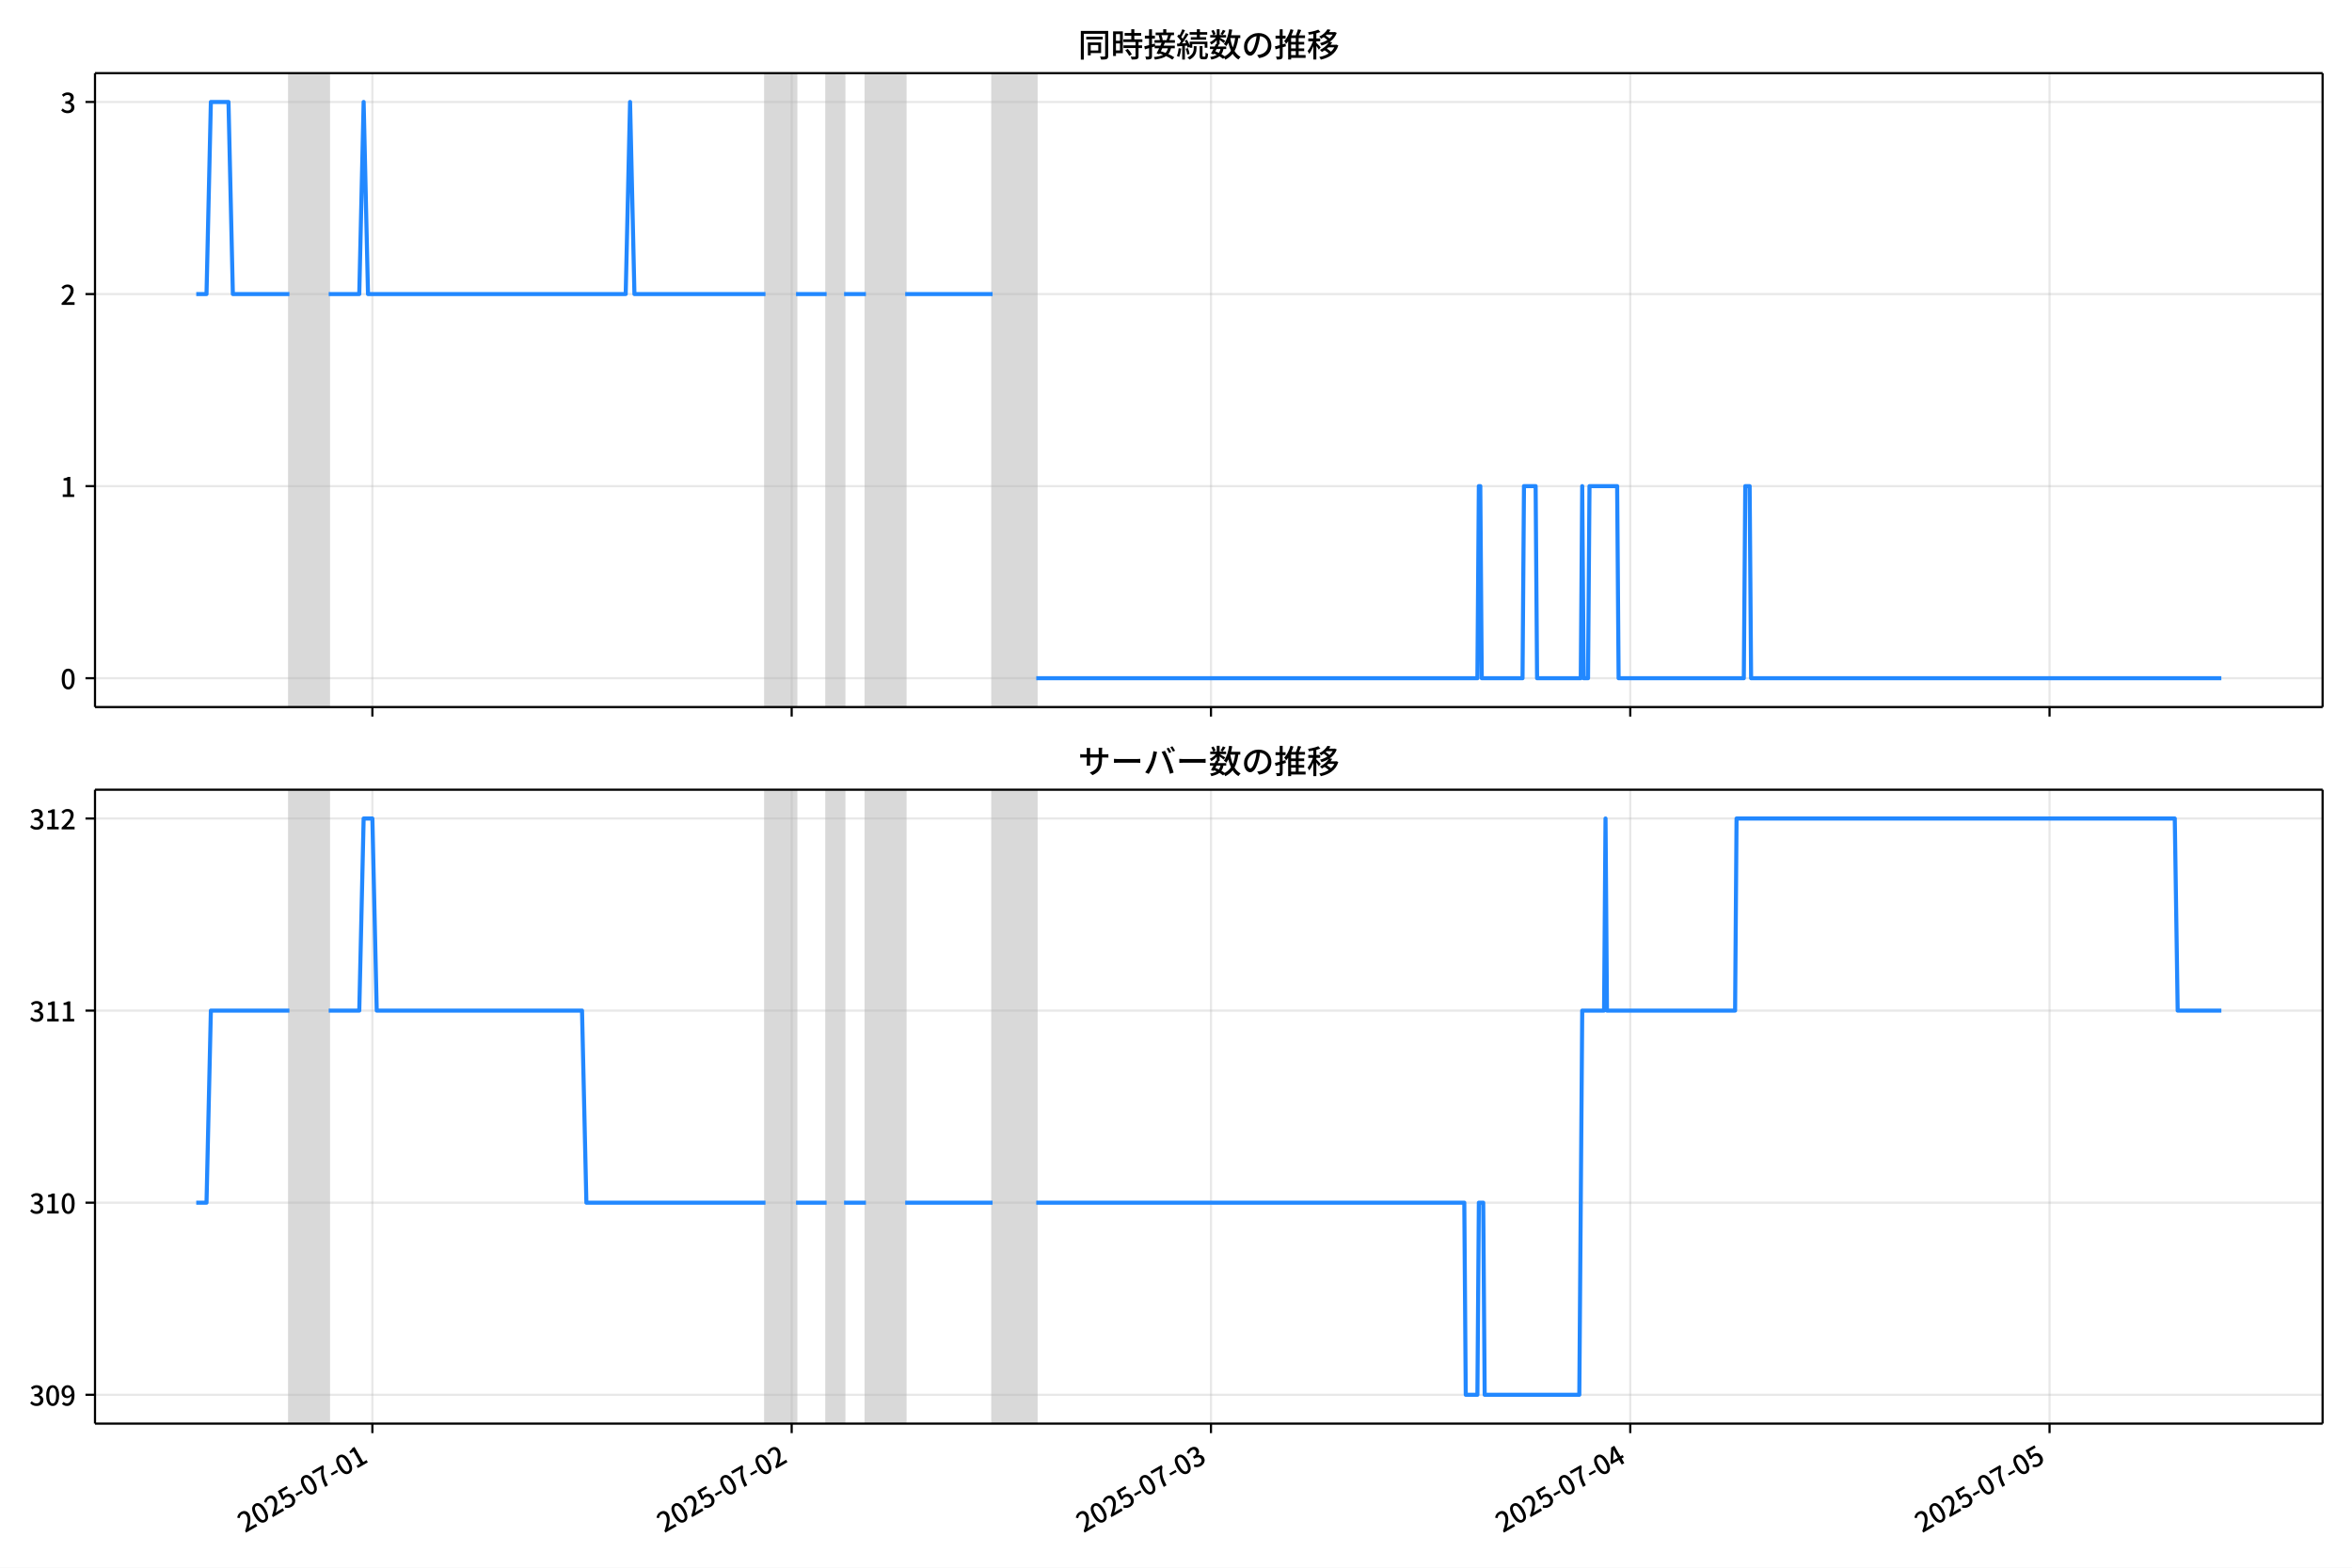
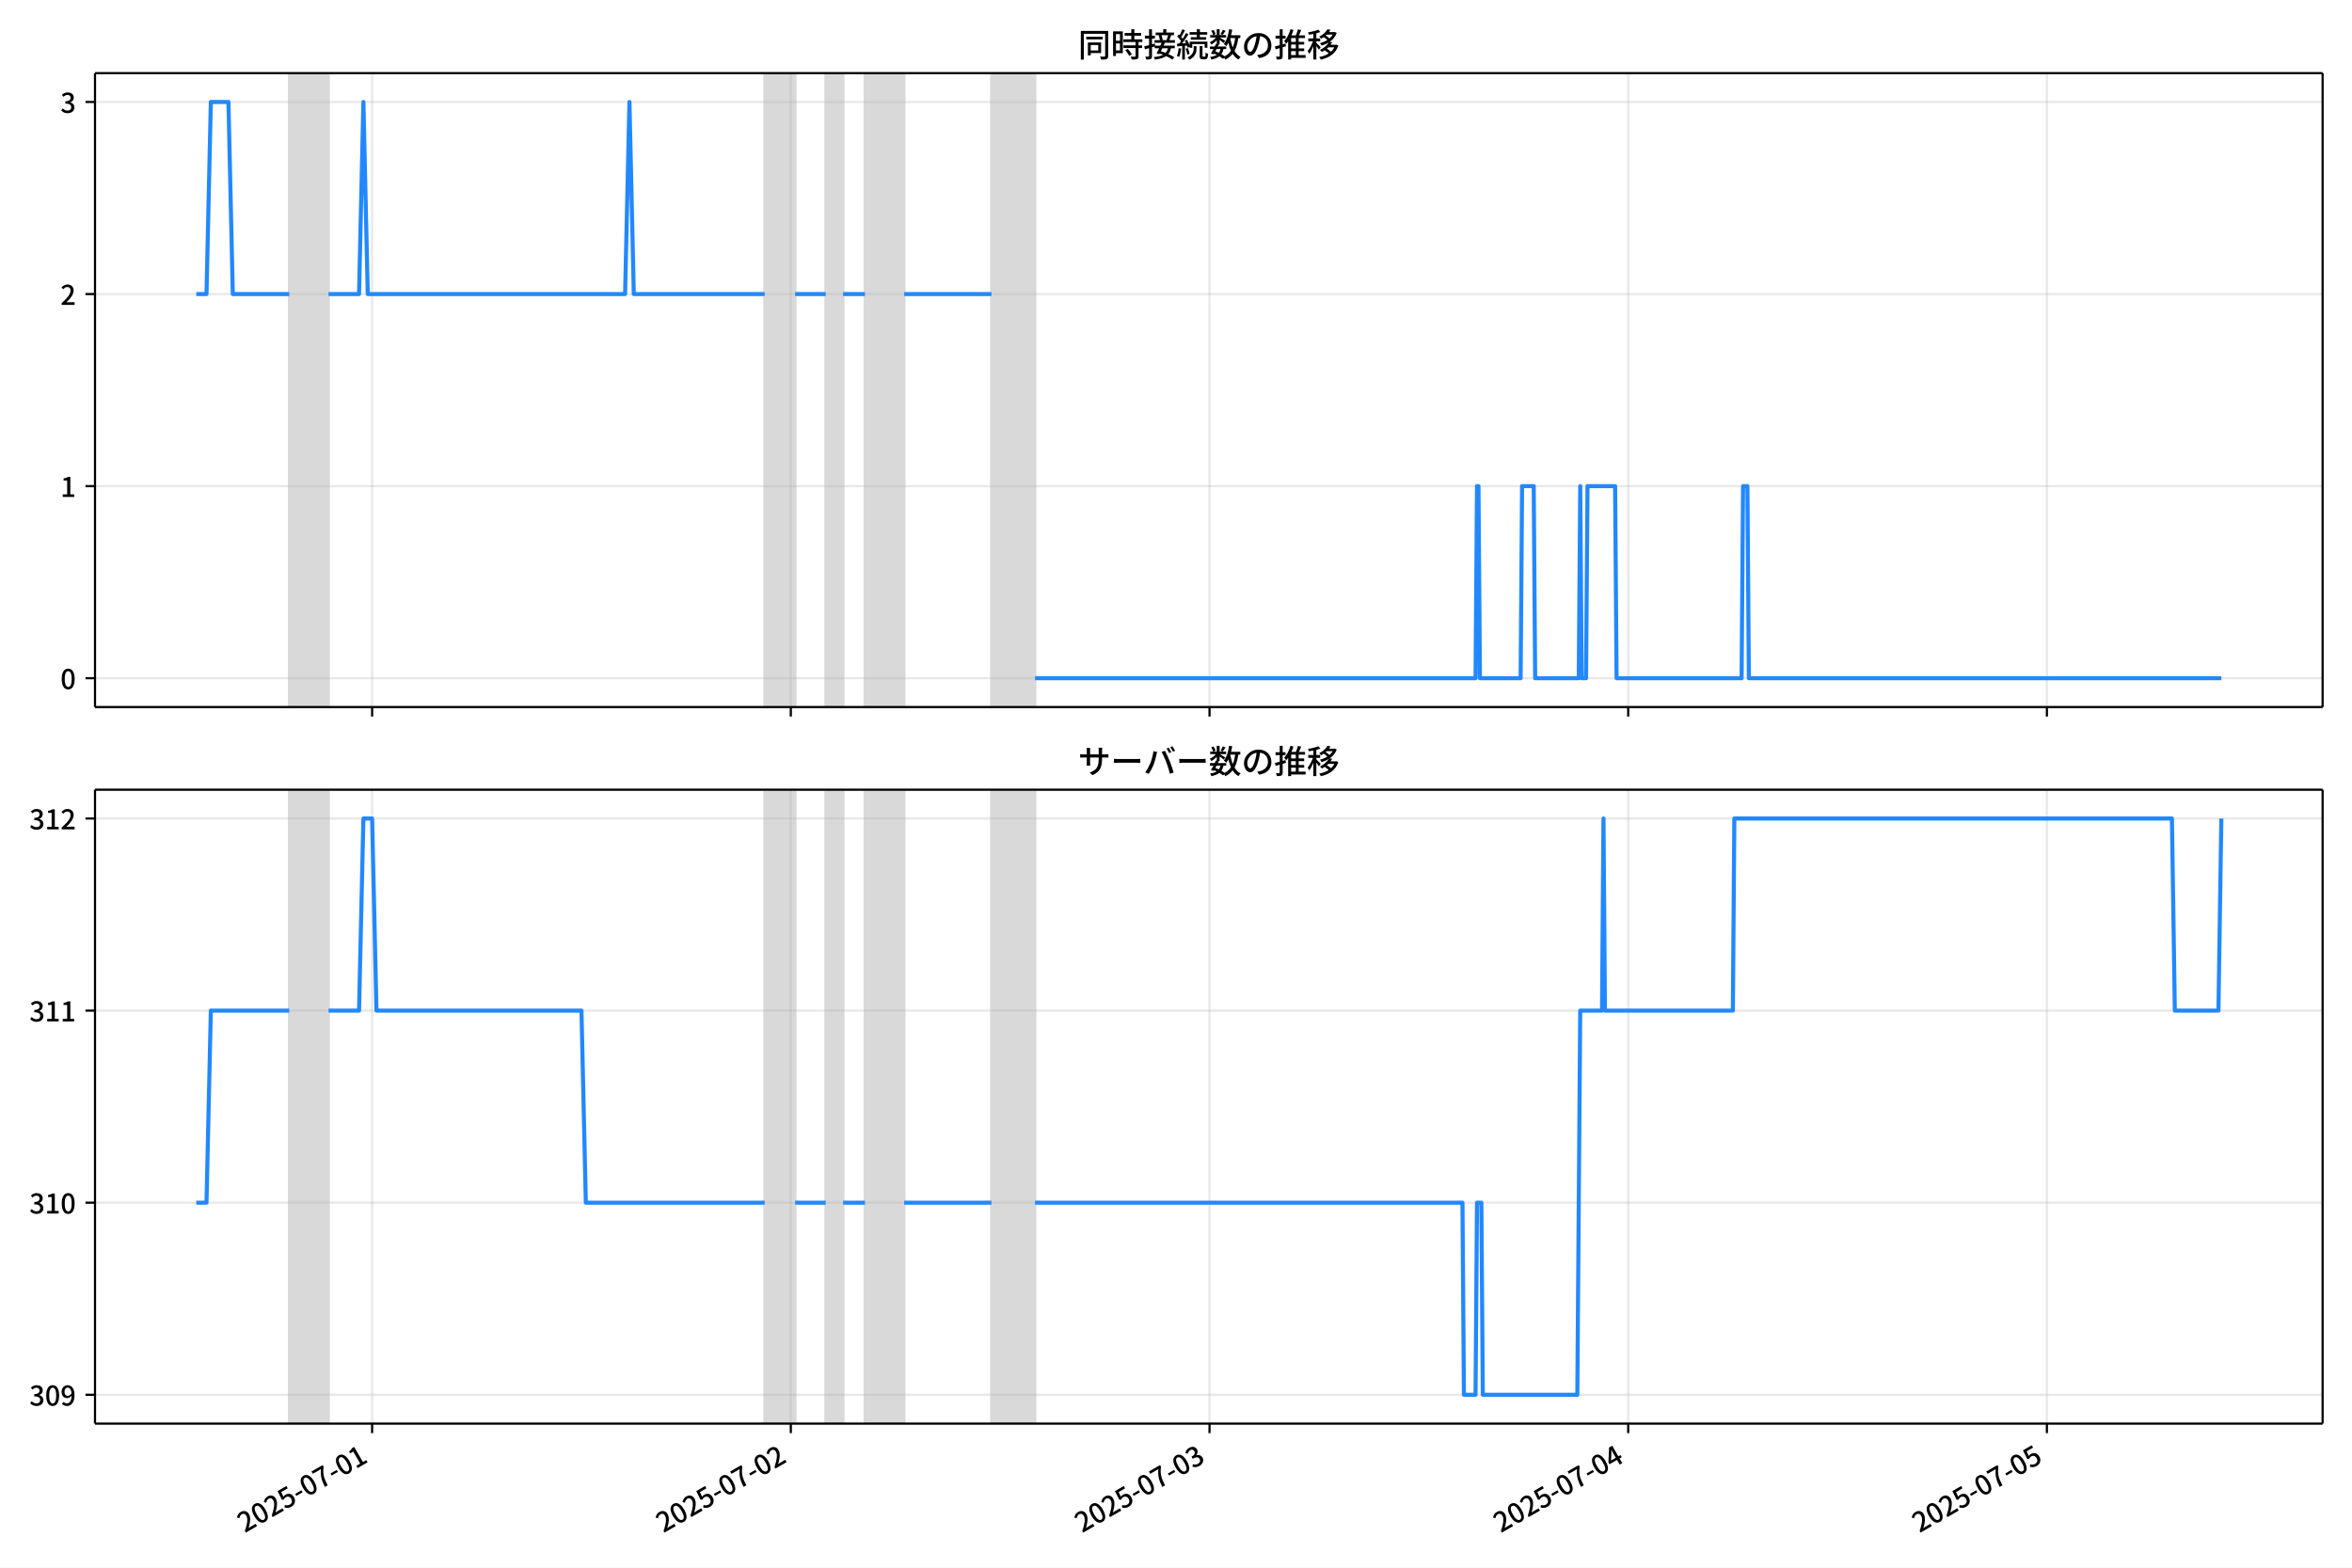
<svg xmlns="http://www.w3.org/2000/svg" xmlns:xlink="http://www.w3.org/1999/xlink" version="1.1" viewBox="0 0 864 576">
  <defs>
    <style type="text/css">*{stroke-linejoin: round; stroke-linecap: butt}</style>
  </defs>
  <g id="y">
    <g id="z">
      <path d="m0 576h864v-576h-864z" fill="#fff" />
    </g>
    <g id="aa">
      <g id="ab">
        <path d="m34.9 259.78h818.3v-232.9h-818.3z" fill="#fff" />
      </g>
      <g id="ac">
-         <path d="m106.31 259.78h14.44v-232.9h-14.44z" clip-path="url(#c)" fill="#808080" opacity=".3" stroke="#808080" />
+         <path d="m106.26 259.78h14.419v-232.9h-14.419z" clip-path="url(#b)" fill="#808080" opacity=".3" stroke="#808080" />
      </g>
      <g id="ad">
-         <path d="m281.19 259.78h11.231v-232.9h-11.231z" clip-path="url(#c)" fill="#808080" opacity=".3" stroke="#808080" />
+         <path d="m280.89 259.78h11.215v-232.9h-11.215z" clip-path="url(#b)" fill="#808080" opacity=".3" stroke="#808080" />
      </g>
      <g id="ae">
-         <path d="m303.65 259.78h6.418v-232.9h-6.418z" clip-path="url(#c)" fill="#808080" opacity=".3" stroke="#808080" />
+         <path d="m303.32 259.78h6.409v-232.9h-6.409z" clip-path="url(#b)" fill="#808080" opacity=".3" stroke="#808080" />
      </g>
      <g id="af">
-         <path d="m318.09 259.78h14.44v-232.9h-14.44z" clip-path="url(#c)" fill="#808080" opacity=".3" stroke="#808080" />
+         <path d="m317.74 259.78h14.419v-232.9h-14.419z" clip-path="url(#b)" fill="#808080" opacity=".3" stroke="#808080" />
      </g>
      <g id="ag">
-         <path d="m364.62 259.78h16.044v-232.9h-16.044z" clip-path="url(#c)" fill="#808080" opacity=".3" stroke="#808080" />
+         <path d="m364.2 259.78h16.021v-232.9h-16.021z" clip-path="url(#b)" fill="#808080" opacity=".3" stroke="#808080" />
      </g>
      <g id="ah">
        <g id="ai">
          <g id="aj">
-             <path d="m136.79 259.78v-232.9" clip-path="url(#c)" fill="none" stroke="#b0b0b0" stroke-linecap="square" stroke-opacity=".3" stroke-width=".8" />
+             <path d="m136.7 259.78v-232.9" clip-path="url(#b)" fill="none" stroke="#b0b0b0" stroke-linecap="square" stroke-opacity=".3" stroke-width=".8" />
          </g>
          <g id="ak">
            <defs>
              <path id="e" d="m0 0v3.5" stroke="#000" stroke-width=".8" />
            </defs>
-             <use x="136.792" y="259.778" stroke="#000000" stroke-width=".8" xlink:href="#e" />
+             <use x="136.699" y="259.778" stroke="#000000" stroke-width=".8" xlink:href="#e" />
          </g>
        </g>
        <g id="al">
          <g id="am">
-             <path d="m290.82 259.78v-232.9" clip-path="url(#c)" fill="none" stroke="#b0b0b0" stroke-linecap="square" stroke-opacity=".3" stroke-width=".8" />
+             <path d="m290.5 259.78v-232.9" clip-path="url(#b)" fill="none" stroke="#b0b0b0" stroke-linecap="square" stroke-opacity=".3" stroke-width=".8" />
          </g>
          <g id="an">
-             <use x="290.818" y="259.778" stroke="#000000" stroke-width=".8" xlink:href="#e" />
+             <use x="290.504" y="259.778" stroke="#000000" stroke-width=".8" xlink:href="#e" />
          </g>
        </g>
        <g id="ao">
          <g id="ap">
-             <path d="m444.84 259.78v-232.9" clip-path="url(#c)" fill="none" stroke="#b0b0b0" stroke-linecap="square" stroke-opacity=".3" stroke-width=".8" />
+             <path d="m444.31 259.78v-232.9" clip-path="url(#b)" fill="none" stroke="#b0b0b0" stroke-linecap="square" stroke-opacity=".3" stroke-width=".8" />
          </g>
          <g id="aq">
-             <use x="444.844" y="259.778" stroke="#000000" stroke-width=".8" xlink:href="#e" />
+             <use x="444.309" y="259.778" stroke="#000000" stroke-width=".8" xlink:href="#e" />
          </g>
        </g>
        <g id="ar">
          <g id="as">
-             <path d="m598.87 259.78v-232.9" clip-path="url(#c)" fill="none" stroke="#b0b0b0" stroke-linecap="square" stroke-opacity=".3" stroke-width=".8" />
+             <path d="m598.11 259.78v-232.9" clip-path="url(#b)" fill="none" stroke="#b0b0b0" stroke-linecap="square" stroke-opacity=".3" stroke-width=".8" />
          </g>
          <g id="at">
-             <use x="598.87" y="259.778" stroke="#000000" stroke-width=".8" xlink:href="#e" />
+             <use x="598.114" y="259.778" stroke="#000000" stroke-width=".8" xlink:href="#e" />
          </g>
        </g>
        <g id="au">
          <g id="av">
-             <path d="m752.9 259.78v-232.9" clip-path="url(#c)" fill="none" stroke="#b0b0b0" stroke-linecap="square" stroke-opacity=".3" stroke-width=".8" />
+             <path d="m751.92 259.78v-232.9" clip-path="url(#b)" fill="none" stroke="#b0b0b0" stroke-linecap="square" stroke-opacity=".3" stroke-width=".8" />
          </g>
          <g id="aw">
-             <use x="752.897" y="259.778" stroke="#000000" stroke-width=".8" xlink:href="#e" />
+             <use x="751.919" y="259.778" stroke="#000000" stroke-width=".8" xlink:href="#e" />
          </g>
        </g>
      </g>
      <g id="ax">
        <g id="ay">
          <g id="az">
-             <path d="m34.9 249.19h818.3" clip-path="url(#c)" fill="none" stroke="#b0b0b0" stroke-linecap="square" stroke-opacity=".3" stroke-width=".8" />
+             <path d="m34.9 249.19h818.3" clip-path="url(#b)" fill="none" stroke="#b0b0b0" stroke-linecap="square" stroke-opacity=".3" stroke-width=".8" />
          </g>
          <g id="ba">
            <defs>
              <path id="g" d="m0 0h-3.5" stroke="#000" stroke-width=".8" />
            </defs>
            <use x="34.9" y="249.191" stroke="#000000" stroke-width=".8" xlink:href="#g" />
          </g>
          <g id="bb">
            <g transform="translate(22.2 253.18) scale(.1 -.1)">
              <defs>
                <path id="a" transform="scale(.015625)" d="m1830-90q-460 0-806 275-346 276-535 823-188 547-188 1366 0 820 188 1357 189 538 535 803 346 266 806 266 461 0 800-269 340-269 528-803 189-534 189-1354 0-819-189-1366-188-547-528-823-339-275-800-275zm0 589q237 0 422 185 186 186 288 599 103 413 103 1091 0 679-103 1082-102 403-288 582-185 180-422 180-236 0-422-180-186-179-292-582-105-403-105-1082 0-678 105-1091 106-413 292-599 186-185 422-185z" />
              </defs>
              <use xlink:href="#a" />
            </g>
          </g>
        </g>
        <g id="bc">
          <g id="bd">
-             <path d="m34.9 178.62h818.3" clip-path="url(#c)" fill="none" stroke="#b0b0b0" stroke-linecap="square" stroke-opacity=".3" stroke-width=".8" />
+             <path d="m34.9 178.62h818.3" clip-path="url(#b)" fill="none" stroke="#b0b0b0" stroke-linecap="square" stroke-opacity=".3" stroke-width=".8" />
          </g>
          <g id="be">
            <use x="34.9" y="178.616" stroke="#000000" stroke-width=".8" xlink:href="#g" />
          </g>
          <g id="bf">
            <g transform="translate(22.2 182.6) scale(.1 -.1)">
              <defs>
                <path id="j" transform="scale(.015625)" d="m544 0v608h1037v3277h-845v467q333 58 579 147 247 90 451 218h557v-4109h915v-608h-2694z" />
              </defs>
              <use xlink:href="#j" />
            </g>
          </g>
        </g>
        <g id="bg">
          <g id="bh">
-             <path d="m34.9 108.04h818.3" clip-path="url(#c)" fill="none" stroke="#b0b0b0" stroke-linecap="square" stroke-opacity=".3" stroke-width=".8" />
+             <path d="m34.9 108.04h818.3" clip-path="url(#b)" fill="none" stroke="#b0b0b0" stroke-linecap="square" stroke-opacity=".3" stroke-width=".8" />
          </g>
          <g id="bi">
            <use x="34.9" y="108.041" stroke="#000000" stroke-width=".8" xlink:href="#g" />
          </g>
          <g id="bj">
            <g transform="translate(22.2 112.03) scale(.1 -.1)">
              <defs>
                <path id="d" transform="scale(.015625)" d="m282 0v429q697 621 1164 1136 468 515 701 956 234 442 234 826 0 256-87 451-86 196-262 301-176 106-445 106-275 0-506-151-230-150-422-368l-416 410q301 333 637 518 336 186 803 186 429 0 749-176t496-493 176-745q0-455-224-919t-615-935q-390-470-889-950 186 20 394 36t374 16h1184v-634h-3046z" />
              </defs>
              <use xlink:href="#d" />
            </g>
          </g>
        </g>
        <g id="bk">
          <g id="bl">
-             <path d="m34.9 37.466h818.3" clip-path="url(#c)" fill="none" stroke="#b0b0b0" stroke-linecap="square" stroke-opacity=".3" stroke-width=".8" />
+             <path d="m34.9 37.466h818.3" clip-path="url(#b)" fill="none" stroke="#b0b0b0" stroke-linecap="square" stroke-opacity=".3" stroke-width=".8" />
          </g>
          <g id="bm">
            <use x="34.9" y="37.466" stroke="#000000" stroke-width=".8" xlink:href="#g" />
          </g>
          <g id="bn">
            <g transform="translate(22.2 41.451) scale(.1 -.1)">
              <defs>
                <path id="i" transform="scale(.015625)" d="m1715-90q-371 0-656 90t-503 240q-217 150-377 323l359 474q211-205 479-359 269-153 634-153 269 0 467 92 199 93 311 266t112 423q0 256-125 451t-429 300q-304 106-835 106v551q467 0 732 105 266 106 384 291 119 186 119 423 0 307-192 489-192 183-531 183-269 0-503-119-233-118-438-316l-384 460q282 256 614 413 333 157 737 157 422 0 748-144 327-144 512-413 186-269 186-659 0-403-221-685-221-281-592-422v-26q269-70 490-227t349-400 128-557q0-422-215-726-214-304-573-468-358-163-787-163z" />
              </defs>
              <use xlink:href="#i" />
            </g>
          </g>
        </g>
      </g>
      <g id="bo">
-         <path d="m72.095 108.04h3.767l1.601-70.575h6.471l1.608 70.575h20.765m14.44 0h11.231l1.604-70.575 1.604 70.575h94.662l1.604-70.575 1.604 70.575h48.133m11.231 0h11.231m6.418 0h8.022m14.44 0h32.089m16.044 141.15h162.05l.535-70.575h.535l.535 70.575h14.975l.535-70.575h4.279l.535 70.575h16.044l.535-70.575.535 70.575h1.604l.535-70.575h10.161l.535 70.575h45.994l.535-70.575h1.604l.535 70.575h172.74v0" clip-path="url(#c)" fill="none" stroke="#28f" stroke-linecap="square" stroke-width="1.5" />
+         <path d="m72.095 108.04h3.761l1.599-70.575h6.462l1.606 70.575h20.735m14.419 0h11.215l1.602-70.575 1.602 70.575h94.526l1.602-70.575 1.602 70.575h48.064m11.215 0h11.215m6.409 0h8.011m14.419 0h32.043m16.021 141.15h161.82l.534-70.575h.534l.534 70.575h14.953l.534-70.575h4.272l.534 70.575h16.021l.534-70.575.534 70.575h1.602l.534-70.575h10.147l.534 70.575h45.928l.534-70.575h1.602l.534 70.575h173.56v0" clip-path="url(#b)" fill="none" stroke="#28f" stroke-linecap="square" stroke-width="1.5" />
      </g>
      <g id="bp">
        <path d="m34.9 259.78v-232.9" fill="none" stroke="#000" stroke-linecap="square" stroke-width=".8" />
      </g>
      <g id="bq">
        <path d="m853.2 259.78v-232.9" fill="none" stroke="#000" stroke-linecap="square" stroke-width=".8" />
      </g>
      <g id="br">
        <path d="m34.9 259.78h818.3" fill="none" stroke="#000" stroke-linecap="square" stroke-width=".8" />
      </g>
      <g id="bs">
        <path d="m34.9 26.88h818.3" fill="none" stroke="#000" stroke-linecap="square" stroke-width=".8" />
      </g>
      <g id="bt">
        <g transform="translate(396.05 20.88) scale(.12 -.12)">
          <defs>
            <path id="t" transform="scale(.015625)" d="m1587 3936h3232v-518h-3232v518zm320-1114h557v-2534h-557v2534zm301 0h2291v-2086h-2291v512h1734v1069h-1734v505zm-1683 2260h5113v-570h-4524v-5056h-589v5626zm4768 0h595v-4896q0-250-67-397t-227-218q-160-77-426-96t-675-19q-13 83-45 192t-77 218q-45 108-89 185 281-13 527-13 247 0 330 0 83 7 118 42 36 35 36 112v4890z" />
            <path id="r" transform="scale(.015625)" d="m2714 4672h3238v-525h-3238v525zm-244-1235h3712v-538h-3712v538zm20-1184h3635v-531h-3635v531zm1523 3155h595v-2310h-595v2310zm832-2451h589v-2823q0-230-61-364-61-135-227-199-167-70-423-86t-633-16q-20 121-78 285-57 163-121 284 275-6 509-9t310-3q77 6 106 28 29 23 29 93v2810zm-2023-1677 487 282q153-160 313-352t294-381q135-189 206-343l-519-313q-64 153-189 348-124 196-278 394-154 199-314 365zm-2086 3718h1619v-4281h-1619v544h1056v3187h-1056v550zm32-1843h1293v-537h-1293v537zm-320 1843h563v-4832h-563v4832z" />
            <path id="s" transform="scale(.015625)" d="m3866 5408h614v-870h-614v870zm-1479-653h3597v-518h-3597v518zm-230-1485h4e3v-518h-4e3v518zm825 922 519 102q64-160 121-342 58-182 96-352 39-170 45-304l-544-128q-6 134-42 313-35 180-83 365-48 186-112 346zm1856 109 589-71q-96-275-202-557-105-281-195-486l-518 77q58 147 122 329 64 183 118 372t86 336zm-2643-2106h3943v-518h-3943v518zm1408 685 602-115q-167-371-362-784t-390-797-362-685l-525 179q160 288 346 666t368 784 323 752zm-659-2157 358 403q352-102 733-240 381-137 752-304 371-166 697-336 327-169 558-329l-384-461q-218 160-532 336-313 176-685 345-371 170-755 323-384 154-742 263zm1894 1114 583-71q-122-550-353-944-230-393-604-662t-922-435q-547-167-1296-269-25 128-93 269-67 141-137 230 678 64 1168 192t819 349q330 221 531 550 202 330 304 791zm-4684 217q396 90 953 240 557 151 1120 311l77-544q-525-154-1053-311-528-156-963-284l-134 588zm121 2093h1965v-563h-1965v563zm819 1248h576v-5229q0-236-51-374t-192-208q-141-77-355-99-214-23-541-16-13 115-64 288t-109 294q205-6 381-6t234 0q64 0 92 28 29 29 29 93v5229z" />
            <path id="q" transform="scale(.015625)" d="m4058 5408h595v-1798h-595v1798zm-1415-563h3443v-499h-3443v499zm231-992h3008v-499h-3008v499zm-224-877h3475v-1203h-531v729h-2432v-729h-512v1203zm1964-877h551v-1881q0-122 22-157 23-35 106-35 25 0 92 0 68 0 135 0t99 0q51 0 83 54t45 224 19 515q90-70 234-131t259-93q-19-429-83-662-64-234-183-326-118-93-316-93-39 0-103 0t-134 0-138 0q-67 0-99 0-237 0-365 64t-176 218q-48 153-48 422v1881zm-1164-6h550v-455q0-243-48-528-48-284-186-579-137-294-409-572-272-279-727-503-70 90-192 208-121 118-230 195 416 205 665 438 250 234 371 474 122 240 164 467 42 228 42 413v442zm-2240 3309 524-192q-121-244-259-503-137-259-275-496t-259-416l-410 173q122 186 246 438 125 253 240 515 116 263 193 481zm716-743 500-230q-224-359-496-756-272-396-548-764-275-368-518-650l-358 205q179 211 377 483 199 272 387 569 189 298 358 592 170 295 298 551zm-1721-665 307 403q166-154 339-340 173-185 320-364t224-327l-326-460q-77 160-218 348-141 189-314 384-172 196-332 356zm1485-832 435 179q128-211 249-458 122-246 215-474 93-227 137-412l-473-211q-32 185-119 422-86 237-201 486-115 250-243 468zm-1530-583q422 26 998 54 576 29 1184 68l7-499q-570-45-1127-84-556-38-992-70l-70 531zm1702-992 436 135q121-276 214-596t118-556l-454-148q-26 237-112 563-86 327-202 602zm-1363 109 499-83q-57-455-163-897-105-441-253-748-51 32-134 73-83 42-170 83-86 42-144 62 148 294 234 697t131 813zm691 627h525v-2861h-525v2861z" />
            <path id="m" transform="scale(.015625)" d="m224 2022h3187v-499h-3187v499zm51 2247h3111v-487h-3111v487zm1127-1735 563-121q-154-320-333-672t-352-679q-173-326-326-582l-532 173q148 243 324 566t345 669q170 346 311 646zm934-832 563-64q-89-480-262-838t-461-614-701-432-976-298q-25 128-99 269t-157 237q659 102 1085 303 426 202 666 554t342 883zm422 3597 519-211q-147-218-298-436-150-217-278-377l-403 186q121 173 252 413 132 240 208 425zm-1203 109h563v-2957h-563v2957zm-1075-320 448 186q134-192 246-420 112-227 157-393l-467-211q-38 172-147 406t-237 432zm1094-1050 397-236q-160-263-400-529-240-265-519-489-278-224-553-378-51 103-141 237-89 135-179 218 269 109 534 294 266 186 493 416 228 231 368 467zm487-204q83-45 246-145 163-99 352-211t346-211 221-150l-327-423q-83 77-230 198-147 122-317 253-170 132-327 250-156 119-259 189l295 250zm1798 396h2311v-556h-2311v556zm115 1178 615-90q-103-640-263-1235t-384-1101q-224-505-512-889-44 57-134 134t-186 157-166 125q275 339 473 796 199 458 340 995 141 538 217 1108zm1223-1510 614-58q-147-1101-445-1940-297-838-813-1443-515-604-1321-1014-26 71-90 177-64 105-134 208-70 102-128 159 742 346 1212 880 471 535 730 1290 260 755 375 1741zm-1005-135q134-851 387-1597 253-745 659-1305 407-560 1002-874-70-57-154-150-83-93-154-189-70-96-121-179-633 371-1056 988-422 618-688 1434-265 816-425 1783l550 89zm-3309-3065 327 416q377-148 754-330 378-182 701-378 324-195 548-368l-416-435q-211 179-519 378-307 198-666 383-358 186-729 334z" />
            <path id="p" transform="scale(.015625)" d="m3686 4378q-64-493-163-1041-99-547-265-1084-192-653-432-1104t-522-688-595-237q-320 0-596 221-275 221-448 621-172 400-172 931 0 537 220 1017 221 480 611 851 391 372 909 583 519 211 1121 211 576 0 1040-186 464-185 793-515 330-329 502-771 173-441 173-941 0-672-278-1194-278-521-816-851-538-329-1318-444l-378 601q166 20 307 42t263 48q307 70 585 217 279 148 496 375 218 227 342 534 125 308 125 692t-122 713q-121 330-358 573-236 243-582 380-346 138-781 138-525 0-935-186-409-185-694-489-284-304-432-656-147-352-147-678 0-365 89-605 90-240 224-355 135-115 276-115t288 144 297 457q151 314 298 800 147 461 246 982 100 522 145 1021l684-12z" />
            <path id="n" transform="scale(.015625)" d="m2995 2925h2893v-519h-2893v519zm0-1280h2893v-519h-2893v519zm-64-1299h3232v-557h-3232v557zm1312 3577h563v-3763h-563v3763zm429 1466 634-141q-154-390-340-794-185-403-339-684l-512 140q103 199 208 458 106 259 195 528 90 269 154 493zm-1472 25 582-147q-153-518-371-1018-217-499-483-931t-573-758q-38 64-109 160-70 96-147 198-77 103-141 160 416 416 733 1034t509 1302zm128-1203h2720v-537h-2720v-4205h-582v4422l313 320h269zm-3174-2157q396 90 953 240 557 151 1120 311l77-544q-525-154-1053-311-528-156-963-284l-134 588zm121 2093h1965v-563h-1965v563zm819 1248h576v-5229q0-236-51-374t-192-208q-141-77-355-99-214-23-541-16-13 115-64 288t-109 294q205-6 381-6t234 0q64 0 92 28 29 29 29 93v5229z" />
            <path id="l" transform="scale(.015625)" d="m4051 5402 595-109q-281-493-729-941t-1107-806q-39 64-106 144t-141 153q-73 74-137 119 608 288 1011 678t614 762zm-77-557h1511v-493h-1863l352 493zm1293 0h109l109 25 384-179q-192-505-496-905t-695-701q-390-301-845-519-454-217-947-358-44 109-137 253t-176 227q448 109 867 294 419 186 777 445 359 259 631 592t419 730v96zm-1990-954 377 307q167-96 336-218 170-121 320-249 151-128 247-237l-397-332q-90 108-237 236t-317 259q-169 132-329 234zm1107-934 595-109q-307-538-803-1031-496-492-1232-876-38 64-102 144t-138 156q-74 77-138 116 455 217 807 483t604 554q253 288 407 563zm-90-589h1460v-506h-1818l358 506zm1268 0h121l109 26 384-167q-192-614-531-1075t-787-794q-448-332-983-553-534-221-1129-355-45 115-132 269-86 153-176 249 551 96 1043 285 493 189 903 473 410 285 714 669t464 883v90zm-2132-1056 410 339q186-102 384-237 198-134 371-275t282-269l-435-371q-103 128-270 272-166 144-361 288t-381 253zm-2150 3533h589v-5376h-589v5376zm-992-1242h2336v-569h-2336v569zm1024-224 365-160q-96-339-231-707-134-368-291-727-157-358-336-672-179-313-365-537-44 128-134 291t-160 272q173 192 339 457 167 266 323 570 157 304 282 618t208 595zm941 1946 416-467q-314-122-695-221-380-99-784-173-403-74-780-131-20 102-71 236-51 135-102 231 358 58 732 138 375 80 711 179t573 208zm-397-2579q58-45 179-170 122-125 266-266 144-140 259-265t160-183l-352-473q-58 102-157 255-99 154-218 317-118 164-227 311-108 147-185 237l275 237z" />
          </defs>
          <use xlink:href="#t" />
          <use transform="translate(100)" xlink:href="#r" />
          <use transform="translate(200)" xlink:href="#s" />
          <use transform="translate(300)" xlink:href="#q" />
          <use transform="translate(400)" xlink:href="#m" />
          <use transform="translate(500)" xlink:href="#p" />
          <use transform="translate(600)" xlink:href="#n" />
          <use transform="translate(700)" xlink:href="#l" />
        </g>
      </g>
    </g>
    <g id="bu">
      <g id="bv">
        <path d="m34.9 523.06h818.3v-232.9h-818.3z" fill="#fff" />
      </g>
      <g id="bw">
-         <path d="m106.31 523.06h14.44v-232.9h-14.44z" clip-path="url(#b)" fill="#808080" opacity=".3" stroke="#808080" />
+         <path d="m106.26 523.06h14.419v-232.9h-14.419z" clip-path="url(#c)" fill="#808080" opacity=".3" stroke="#808080" />
      </g>
      <g id="bx">
-         <path d="m281.19 523.06h11.231v-232.9h-11.231z" clip-path="url(#b)" fill="#808080" opacity=".3" stroke="#808080" />
+         <path d="m280.89 523.06h11.215v-232.9h-11.215z" clip-path="url(#c)" fill="#808080" opacity=".3" stroke="#808080" />
      </g>
      <g id="by">
-         <path d="m303.65 523.06h6.418v-232.9h-6.418z" clip-path="url(#b)" fill="#808080" opacity=".3" stroke="#808080" />
+         <path d="m303.32 523.06h6.409v-232.9h-6.409z" clip-path="url(#c)" fill="#808080" opacity=".3" stroke="#808080" />
      </g>
      <g id="bz">
-         <path d="m318.09 523.06h14.44v-232.9h-14.44z" clip-path="url(#b)" fill="#808080" opacity=".3" stroke="#808080" />
+         <path d="m317.74 523.06h14.419v-232.9h-14.419z" clip-path="url(#c)" fill="#808080" opacity=".3" stroke="#808080" />
      </g>
      <g id="ca">
-         <path d="m364.62 523.06h16.044v-232.9h-16.044z" clip-path="url(#b)" fill="#808080" opacity=".3" stroke="#808080" />
+         <path d="m364.2 523.06h16.021v-232.9h-16.021z" clip-path="url(#c)" fill="#808080" opacity=".3" stroke="#808080" />
      </g>
      <g id="cb">
        <g id="cc">
          <g id="cd">
-             <path d="m136.79 523.06v-232.9" clip-path="url(#b)" fill="none" stroke="#b0b0b0" stroke-linecap="square" stroke-opacity=".3" stroke-width=".8" />
+             <path d="m136.7 523.06v-232.9" clip-path="url(#c)" fill="none" stroke="#b0b0b0" stroke-linecap="square" stroke-opacity=".3" stroke-width=".8" />
          </g>
          <g id="ce">
-             <use x="136.792" y="523.055" stroke="#000000" stroke-width=".8" xlink:href="#e" />
+             <use x="136.699" y="523.055" stroke="#000000" stroke-width=".8" xlink:href="#e" />
          </g>
          <g id="cf">
-             <g transform="translate(90.002 563.33) rotate(-30) scale(.1 -.1)">
+             <g transform="translate(89.909 563.33) rotate(-30) scale(.1 -.1)">
              <defs>
                <path id="h" transform="scale(.015625)" d="m1715-90q-365 0-653 90t-506 237q-217 147-383 307l352 480q134-134 294-246t361-183q202-70 452-70 262 0 473 118 212 119 333 346 122 227 122 541 0 460-247 716-246 256-649 256-224 0-384-64t-365-198l-365 237 141 2240h2387v-627h-1747l-109-1204q154 77 307 118 154 42 340 42 397 0 723-160t518-490q192-329 192-847 0-519-224-887t-586-560q-361-192-777-192z" />
                <path id="f" transform="scale(.015625)" d="m301 1536v544h1689v-544h-1689z" />
                <path id="k" transform="scale(.015625)" d="m1235 0q32 646 109 1187t224 1024 384 941 576 938h-2208v627h3027v-455q-409-512-665-989-256-476-397-969t-205-1053-90-1251h-755z" />
              </defs>
              <use xlink:href="#d" />
              <use transform="translate(57)" xlink:href="#a" />
              <use transform="translate(114)" xlink:href="#d" />
              <use transform="translate(171)" xlink:href="#h" />
              <use transform="translate(228)" xlink:href="#f" />
              <use transform="translate(263.7)" xlink:href="#a" />
              <use transform="translate(320.7)" xlink:href="#k" />
              <use transform="translate(377.7)" xlink:href="#f" />
              <use transform="translate(413.4)" xlink:href="#a" />
              <use transform="translate(470.4)" xlink:href="#j" />
            </g>
          </g>
        </g>
        <g id="cg">
          <g id="ch">
-             <path d="m290.82 523.06v-232.9" clip-path="url(#b)" fill="none" stroke="#b0b0b0" stroke-linecap="square" stroke-opacity=".3" stroke-width=".8" />
+             <path d="m290.5 523.06v-232.9" clip-path="url(#c)" fill="none" stroke="#b0b0b0" stroke-linecap="square" stroke-opacity=".3" stroke-width=".8" />
          </g>
          <g id="ci">
-             <use x="290.818" y="523.055" stroke="#000000" stroke-width=".8" xlink:href="#e" />
+             <use x="290.504" y="523.055" stroke="#000000" stroke-width=".8" xlink:href="#e" />
          </g>
          <g id="cj">
-             <g transform="translate(244.03 563.33) rotate(-30) scale(.1 -.1)">
+             <g transform="translate(243.71 563.33) rotate(-30) scale(.1 -.1)">
              <use xlink:href="#d" />
              <use transform="translate(57)" xlink:href="#a" />
              <use transform="translate(114)" xlink:href="#d" />
              <use transform="translate(171)" xlink:href="#h" />
              <use transform="translate(228)" xlink:href="#f" />
              <use transform="translate(263.7)" xlink:href="#a" />
              <use transform="translate(320.7)" xlink:href="#k" />
              <use transform="translate(377.7)" xlink:href="#f" />
              <use transform="translate(413.4)" xlink:href="#a" />
              <use transform="translate(470.4)" xlink:href="#d" />
            </g>
          </g>
        </g>
        <g id="ck">
          <g id="cl">
-             <path d="m444.84 523.06v-232.9" clip-path="url(#b)" fill="none" stroke="#b0b0b0" stroke-linecap="square" stroke-opacity=".3" stroke-width=".8" />
+             <path d="m444.31 523.06v-232.9" clip-path="url(#c)" fill="none" stroke="#b0b0b0" stroke-linecap="square" stroke-opacity=".3" stroke-width=".8" />
          </g>
          <g id="cm">
-             <use x="444.844" y="523.055" stroke="#000000" stroke-width=".8" xlink:href="#e" />
+             <use x="444.309" y="523.055" stroke="#000000" stroke-width=".8" xlink:href="#e" />
          </g>
          <g id="cn">
-             <g transform="translate(398.05 563.33) rotate(-30) scale(.1 -.1)">
+             <g transform="translate(397.52 563.33) rotate(-30) scale(.1 -.1)">
              <use xlink:href="#d" />
              <use transform="translate(57)" xlink:href="#a" />
              <use transform="translate(114)" xlink:href="#d" />
              <use transform="translate(171)" xlink:href="#h" />
              <use transform="translate(228)" xlink:href="#f" />
              <use transform="translate(263.7)" xlink:href="#a" />
              <use transform="translate(320.7)" xlink:href="#k" />
              <use transform="translate(377.7)" xlink:href="#f" />
              <use transform="translate(413.4)" xlink:href="#a" />
              <use transform="translate(470.4)" xlink:href="#i" />
            </g>
          </g>
        </g>
        <g id="co">
          <g id="cp">
-             <path d="m598.87 523.06v-232.9" clip-path="url(#b)" fill="none" stroke="#b0b0b0" stroke-linecap="square" stroke-opacity=".3" stroke-width=".8" />
+             <path d="m598.11 523.06v-232.9" clip-path="url(#c)" fill="none" stroke="#b0b0b0" stroke-linecap="square" stroke-opacity=".3" stroke-width=".8" />
          </g>
          <g id="cq">
-             <use x="598.87" y="523.055" stroke="#000000" stroke-width=".8" xlink:href="#e" />
+             <use x="598.114" y="523.055" stroke="#000000" stroke-width=".8" xlink:href="#e" />
          </g>
          <g id="cr">
-             <g transform="translate(552.08 563.33) rotate(-30) scale(.1 -.1)">
+             <g transform="translate(551.32 563.33) rotate(-30) scale(.1 -.1)">
              <defs>
                <path id="v" transform="scale(.015625)" d="m2170 0v3072q0 192 12 457 13 266 20 458h-26q-90-179-183-365-92-185-195-364l-921-1415h2579v-576h-3328v493l1875 2957h858v-4717h-691z" />
              </defs>
              <use xlink:href="#d" />
              <use transform="translate(57)" xlink:href="#a" />
              <use transform="translate(114)" xlink:href="#d" />
              <use transform="translate(171)" xlink:href="#h" />
              <use transform="translate(228)" xlink:href="#f" />
              <use transform="translate(263.7)" xlink:href="#a" />
              <use transform="translate(320.7)" xlink:href="#k" />
              <use transform="translate(377.7)" xlink:href="#f" />
              <use transform="translate(413.4)" xlink:href="#a" />
              <use transform="translate(470.4)" xlink:href="#v" />
            </g>
          </g>
        </g>
        <g id="cs">
          <g id="ct">
-             <path d="m752.9 523.06v-232.9" clip-path="url(#b)" fill="none" stroke="#b0b0b0" stroke-linecap="square" stroke-opacity=".3" stroke-width=".8" />
+             <path d="m751.92 523.06v-232.9" clip-path="url(#c)" fill="none" stroke="#b0b0b0" stroke-linecap="square" stroke-opacity=".3" stroke-width=".8" />
          </g>
          <g id="cu">
-             <use x="752.897" y="523.055" stroke="#000000" stroke-width=".8" xlink:href="#e" />
+             <use x="751.919" y="523.055" stroke="#000000" stroke-width=".8" xlink:href="#e" />
          </g>
          <g id="cv">
-             <g transform="translate(706.11 563.33) rotate(-30) scale(.1 -.1)">
+             <g transform="translate(705.13 563.33) rotate(-30) scale(.1 -.1)">
              <use xlink:href="#d" />
              <use transform="translate(57)" xlink:href="#a" />
              <use transform="translate(114)" xlink:href="#d" />
              <use transform="translate(171)" xlink:href="#h" />
              <use transform="translate(228)" xlink:href="#f" />
              <use transform="translate(263.7)" xlink:href="#a" />
              <use transform="translate(320.7)" xlink:href="#k" />
              <use transform="translate(377.7)" xlink:href="#f" />
              <use transform="translate(413.4)" xlink:href="#a" />
              <use transform="translate(470.4)" xlink:href="#h" />
            </g>
          </g>
        </g>
      </g>
      <g id="cw">
        <g id="cx">
          <g id="cy">
-             <path d="m34.9 512.47h818.3" clip-path="url(#b)" fill="none" stroke="#b0b0b0" stroke-linecap="square" stroke-opacity=".3" stroke-width=".8" />
+             <path d="m34.9 512.47h818.3" clip-path="url(#c)" fill="none" stroke="#b0b0b0" stroke-linecap="square" stroke-opacity=".3" stroke-width=".8" />
          </g>
          <g id="cz">
            <use x="34.9" y="512.469" stroke="#000000" stroke-width=".8" xlink:href="#g" />
          </g>
          <g id="da">
            <g transform="translate(10.8 516.45) scale(.1 -.1)">
              <defs>
                <path id="u" transform="scale(.015625)" d="m1562-90q-410 0-708 150-297 151-502 356l403 461q141-160 346-256t422-96q224 0 425 102 202 103 352 333 151 230 237 614 87 384 87 941 0 589-115 970t-323 563-496 182q-205 0-372-118-166-118-262-336t-96-525q0-301 86-512 87-211 259-323 173-112 417-112 224 0 460 141 237 141 448 461l32-544q-134-180-313-314t-371-208-384-74q-391 0-689 166-297 167-467 496-169 330-169 823 0 467 195 816t515 541 698 192q339 0 636-138 298-137 519-419 221-281 349-710t128-1018q0-691-141-1187t-391-807q-249-310-563-461-313-150-652-150z" />
              </defs>
              <use xlink:href="#i" />
              <use transform="translate(57)" xlink:href="#a" />
              <use transform="translate(114)" xlink:href="#u" />
            </g>
          </g>
        </g>
        <g id="db">
          <g id="dc">
-             <path d="m34.9 441.89h818.3" clip-path="url(#b)" fill="none" stroke="#b0b0b0" stroke-linecap="square" stroke-opacity=".3" stroke-width=".8" />
+             <path d="m34.9 441.89h818.3" clip-path="url(#c)" fill="none" stroke="#b0b0b0" stroke-linecap="square" stroke-opacity=".3" stroke-width=".8" />
          </g>
          <g id="dd">
            <use x="34.9" y="441.894" stroke="#000000" stroke-width=".8" xlink:href="#g" />
          </g>
          <g id="de">
            <g transform="translate(10.8 445.88) scale(.1 -.1)">
              <use xlink:href="#i" />
              <use transform="translate(57)" xlink:href="#j" />
              <use transform="translate(114)" xlink:href="#a" />
            </g>
          </g>
        </g>
        <g id="df">
          <g id="dg">
-             <path d="m34.9 371.32h818.3" clip-path="url(#b)" fill="none" stroke="#b0b0b0" stroke-linecap="square" stroke-opacity=".3" stroke-width=".8" />
+             <path d="m34.9 371.32h818.3" clip-path="url(#c)" fill="none" stroke="#b0b0b0" stroke-linecap="square" stroke-opacity=".3" stroke-width=".8" />
          </g>
          <g id="dh">
            <use x="34.9" y="371.319" stroke="#000000" stroke-width=".8" xlink:href="#g" />
          </g>
          <g id="di">
            <g transform="translate(10.8 375.3) scale(.1 -.1)">
              <use xlink:href="#i" />
              <use transform="translate(57)" xlink:href="#j" />
              <use transform="translate(114)" xlink:href="#j" />
            </g>
          </g>
        </g>
        <g id="dj">
          <g id="dk">
-             <path d="m34.9 300.74h818.3" clip-path="url(#b)" fill="none" stroke="#b0b0b0" stroke-linecap="square" stroke-opacity=".3" stroke-width=".8" />
+             <path d="m34.9 300.74h818.3" clip-path="url(#c)" fill="none" stroke="#b0b0b0" stroke-linecap="square" stroke-opacity=".3" stroke-width=".8" />
          </g>
          <g id="dl">
            <use x="34.9" y="300.744" stroke="#000000" stroke-width=".8" xlink:href="#g" />
          </g>
          <g id="dm">
            <g transform="translate(10.8 304.73) scale(.1 -.1)">
              <use xlink:href="#i" />
              <use transform="translate(57)" xlink:href="#j" />
              <use transform="translate(114)" xlink:href="#d" />
            </g>
          </g>
        </g>
      </g>
      <g id="dn">
-         <path d="m72.095 441.89h3.767l1.601-70.575h28.844m14.44 0h11.231l1.604-70.575h3.209l1.604 70.575h75.409l1.604 70.575h65.782m11.231 0h11.231m6.418 0h8.022m14.44 0h32.089m16.044 0h157.24l.535 70.575h4.279l.535-70.575h1.604l.535 70.575h34.763l1.07-141.15h8.022l.535-70.575.535 70.575h47.064l.535-70.575h160.98l1.07 70.575h16.044v0" clip-path="url(#b)" fill="none" stroke="#28f" stroke-linecap="square" stroke-width="1.5" />
+         <path d="m72.095 441.89h3.761l1.599-70.575h28.803m14.419 0h11.215l1.602-70.575h3.204l1.602 70.575h75.3l1.602 70.575h65.688m11.215 0h11.215m6.409 0h8.011m14.419 0h32.043m16.021 0h157.01l.534 70.575h4.272l.534-70.575h1.602l.534 70.575h34.713l1.068-141.15h8.011l.534-70.575.534 70.575h46.996l.534-70.575h160.75l1.068 70.575h16.021l1.068-70.575v0" clip-path="url(#c)" fill="none" stroke="#28f" stroke-linecap="square" stroke-width="1.5" />
      </g>
      <g id="do">
        <path d="m34.9 523.06v-232.9" fill="none" stroke="#000" stroke-linecap="square" stroke-width=".8" />
      </g>
      <g id="dp">
        <path d="m853.2 523.06v-232.9" fill="none" stroke="#000" stroke-linecap="square" stroke-width=".8" />
      </g>
      <g id="dq">
        <path d="m34.9 523.06h818.3" fill="none" stroke="#000" stroke-linecap="square" stroke-width=".8" />
      </g>
      <g id="dr">
        <path d="m34.9 290.16h818.3" fill="none" stroke="#000" stroke-linecap="square" stroke-width=".8" />
      </g>
      <g id="ds">
        <g transform="translate(396.05 284.16) scale(.12 -.12)">
          <defs>
            <path id="x" transform="scale(.015625)" d="m4685 2893q0-621-84-1111-83-489-288-877-204-387-569-691t-928-560l-544 512q448 167 781 371 333 205 550 503 218 298 323 739 106 442 106 1075v1620q0 192-10 339-9 147-22 217h723q-6-70-22-217t-16-339v-1581zm-2304 2086q-7-64-23-199-16-134-16-313v-2317q0-128 6-256 7-128 13-224 7-96 13-140h-710q6 44 12 140 7 96 13 221 7 125 7 259v2317q0 122-10 256-9 135-28 256h723zm-1978-1197q45-12 144-22t237-20q138-9 285-9h4217q237 0 394 13t246 26v-679q-76 7-240 13-163 6-393 6h-4224q-147 0-282-3-134-3-234-10-99-6-150-12v697z" />
            <path id="o" transform="scale(.015625)" d="m621 2854q109-6 265-16 157-9 339-16 183-6 349-6 128 0 352 0t509 0 598 0q314 0 624 0 311 0 586 0t486 0q212 0 327 0 230 0 416 16t301 22v-793q-109 6-308 19-198 13-409 13-109 0-324 0-214 0-489 0t-586 0q-310 0-624 0-313 0-598 0t-509 0-352 0q-262 0-525-10-262-9-428-22v793z" />
            <path id="w" transform="scale(.015625)" d="m4941 5037q83-109 176-269t182-320q90-160 154-288l-416-179q-96 192-240 448t-272 435l416 173zm723 275q83-122 182-282 100-160 196-317 96-156 153-271l-416-186q-102 205-246 454-144 250-279 429l410 173zm-4339-3360q102 262 201 556 100 295 183 612t144 630q61 314 93 602l723-147q-19-83-45-183-26-99-48-195t-42-166q-32-154-86-394t-131-512-164-551q-86-278-182-514-115-301-269-618-153-317-326-618-173-300-346-550l-697 294q301 397 563 874t429 880zm3155 198q-96 250-215 531-118 282-243 567-124 285-246 534-122 250-224 429l659 218q96-179 221-429t253-535q128-284 249-566 122-281 218-525 90-230 195-518 106-288 211-592 106-304 195-589 90-285 154-515l-729-237q-84 352-199 736t-240 768-259 723z" />
          </defs>
          <use xlink:href="#x" />
          <use transform="translate(100)" xlink:href="#o" />
          <use transform="translate(200)" xlink:href="#w" />
          <use transform="translate(300)" xlink:href="#o" />
          <use transform="translate(400)" xlink:href="#m" />
          <use transform="translate(500)" xlink:href="#p" />
          <use transform="translate(600)" xlink:href="#n" />
          <use transform="translate(700)" xlink:href="#l" />
        </g>
      </g>
    </g>
  </g>
  <defs>
-     <clipPath id="c">
+     <clipPath id="b">
      <rect x="34.9" y="26.88" width="818.3" height="232.9" />
    </clipPath>
-     <clipPath id="b">
+     <clipPath id="c">
      <rect x="34.9" y="290.16" width="818.3" height="232.9" />
    </clipPath>
  </defs>
</svg>
